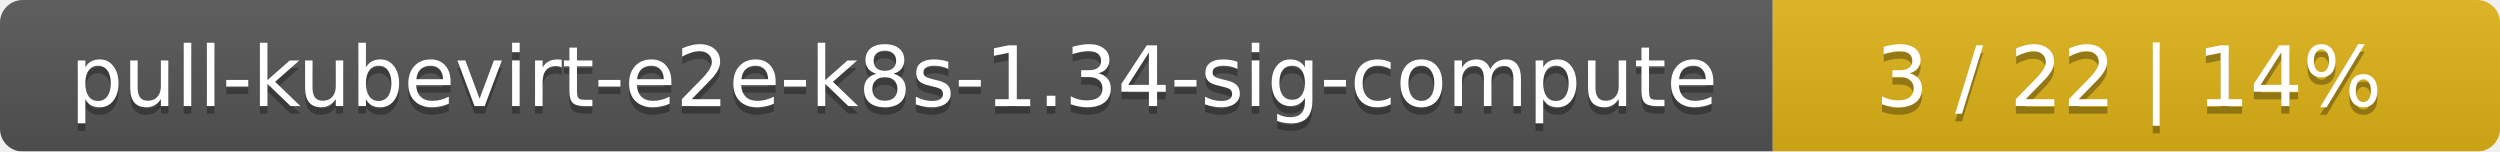
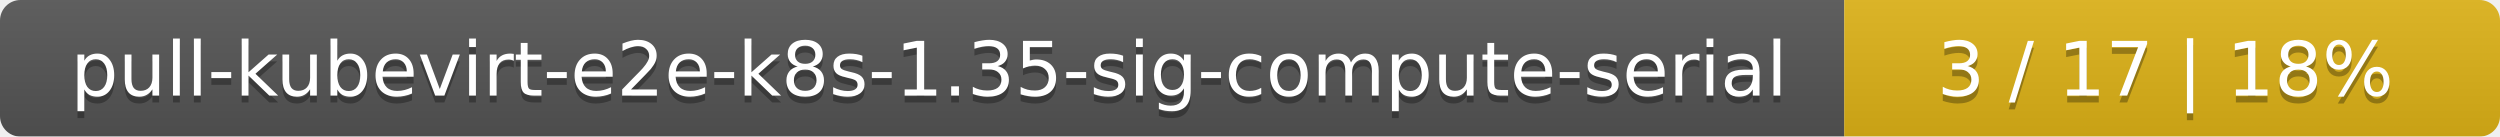
- <svg xmlns="http://www.w3.org/2000/svg" width="330" height="20">
+ <svg xmlns="http://www.w3.org/2000/svg" width="366" height="20">
  <linearGradient id="smooth" x2="0" y2="100%">
    <stop offset="0" stop-color="#bbb" stop-opacity=".1" />
    <stop offset="1" stop-opacity=".1" />
  </linearGradient>
  <mask id="round">
-     <rect width="330" height="20" rx="3" fill="#fff" />
+     <rect width="366" height="20" rx="3" fill="#fff" />
  </mask>
  <g mask="url(#round)">
-     <rect width="234" height="20" fill="#555" />
-     <rect x="234" width="96" height="20" fill="#dfb317" />
-     <rect width="330" height="20" fill="url(#smooth)" />
+     <rect width="270" height="20" fill="#555" />
+     <rect x="270" width="96" height="20" fill="#dfb317" />
+     <rect width="366" height="20" fill="url(#smooth)" />
  </g>
  <g fill="#fff" text-anchor="middle" font-family="DejaVu Sans,Verdana,Geneva,sans-serif" font-size="11">
-     <text x="118" y="15" fill="#010101" fill-opacity=".3">pull-kubevirt-e2e-k8s-1.34-sig-compute</text>
-     <text x="118" y="14">pull-kubevirt-e2e-k8s-1.34-sig-compute</text>
-     <text x="281" y="15" fill="#010101" fill-opacity=".3">3 / 22    |    14%</text>
-     <text x="281" y="14">3 / 22    |    14%</text>
+     <text x="136" y="15" fill="#010101" fill-opacity=".3">pull-kubevirt-e2e-k8s-1.35-sig-compute-serial</text>
+     <text x="136" y="14">pull-kubevirt-e2e-k8s-1.35-sig-compute-serial</text>
+     <text x="317" y="15" fill="#010101" fill-opacity=".3">3 / 17    |    18%</text>
+     <text x="317" y="14">3 / 17    |    18%</text>
  </g>
</svg>
